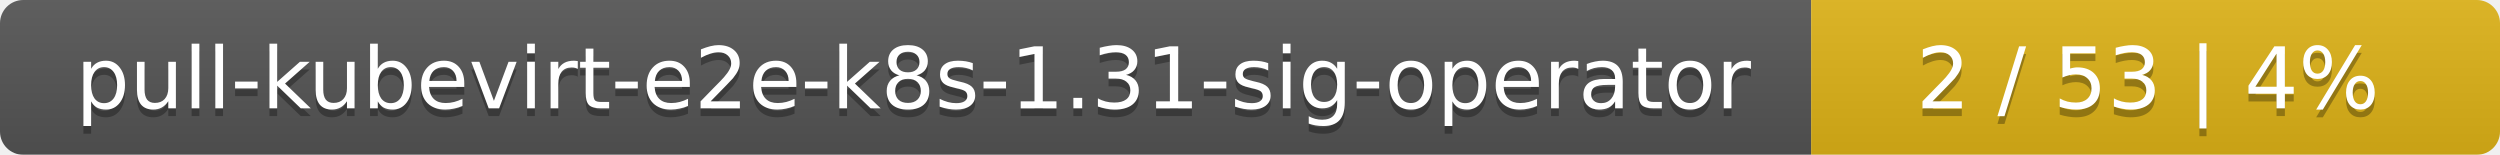
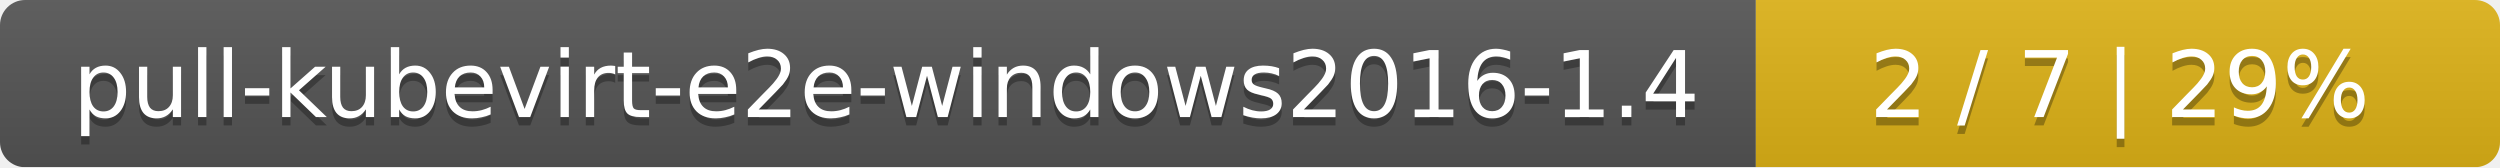
- <svg xmlns="http://www.w3.org/2000/svg" width="323" height="20">
+ <svg xmlns="http://www.w3.org/2000/svg" width="299" height="20">
  <linearGradient id="smooth" x2="0" y2="100%">
    <stop offset="0" stop-color="#bbb" stop-opacity=".1" />
    <stop offset="1" stop-opacity=".1" />
  </linearGradient>
  <mask id="round">
-     <rect width="323" height="20" rx="3" fill="#fff" />
+     <rect width="299" height="20" rx="3" fill="#fff" />
  </mask>
  <g mask="url(#round)">
-     <rect width="234" height="20" fill="#555" />
-     <rect x="234" width="89" height="20" fill="#dfb317" />
-     <rect width="323" height="20" fill="url(#smooth)" />
+     <rect width="210" height="20" fill="#555" />
+     <rect x="210" width="89" height="20" fill="#dfb317" />
+     <rect width="299" height="20" fill="url(#smooth)" />
  </g>
  <g fill="#fff" text-anchor="middle" font-family="DejaVu Sans,Verdana,Geneva,sans-serif" font-size="11">
-     <text x="118" y="15" fill="#010101" fill-opacity=".3">pull-kubevirt-e2e-k8s-1.31-sig-operator</text>
-     <text x="118" y="14">pull-kubevirt-e2e-k8s-1.31-sig-operator</text>
-     <text x="277.5" y="15" fill="#010101" fill-opacity=".3">2 / 53    |    4%</text>
-     <text x="277.5" y="14">2 / 53    |    4%</text>
+     <text x="106" y="15" fill="#010101" fill-opacity=".3">pull-kubevirt-e2e-windows2016-1.4</text>
+     <text x="106" y="14">pull-kubevirt-e2e-windows2016-1.4</text>
+     <text x="253.5" y="15" fill="#010101" fill-opacity=".3">2 / 7    |    29%</text>
+     <text x="253.5" y="14">2 / 7    |    29%</text>
  </g>
</svg>
